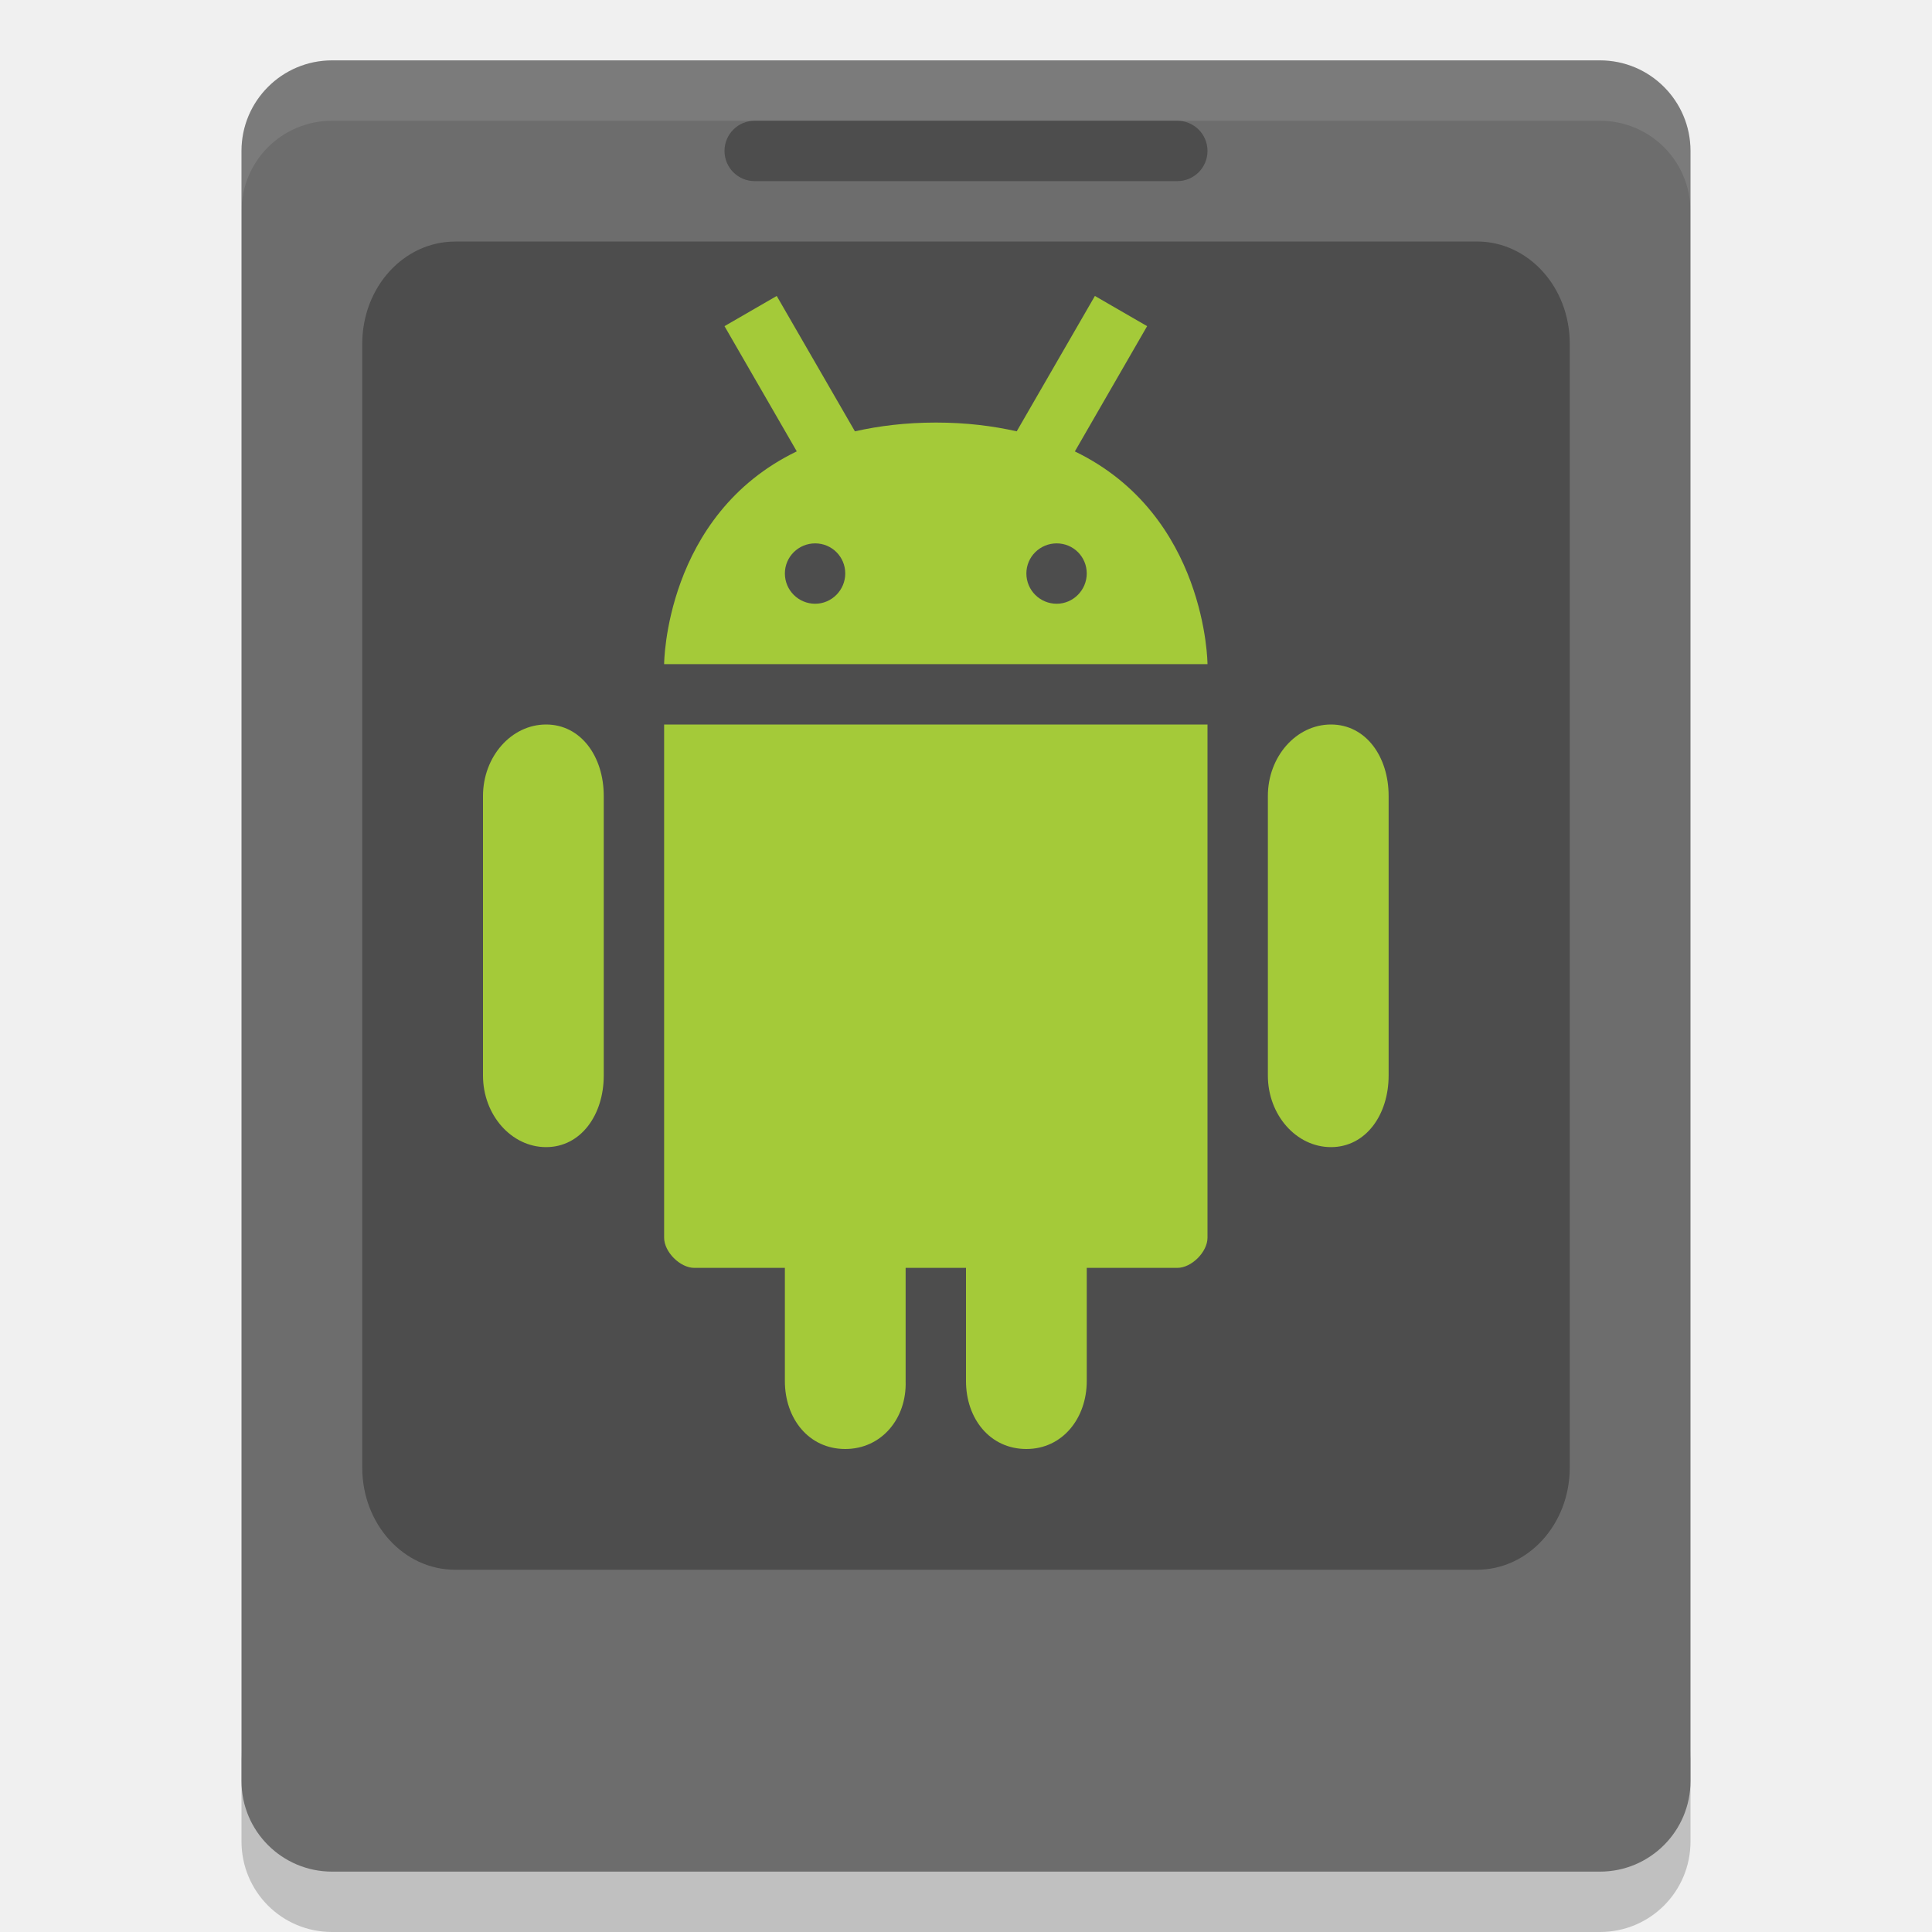
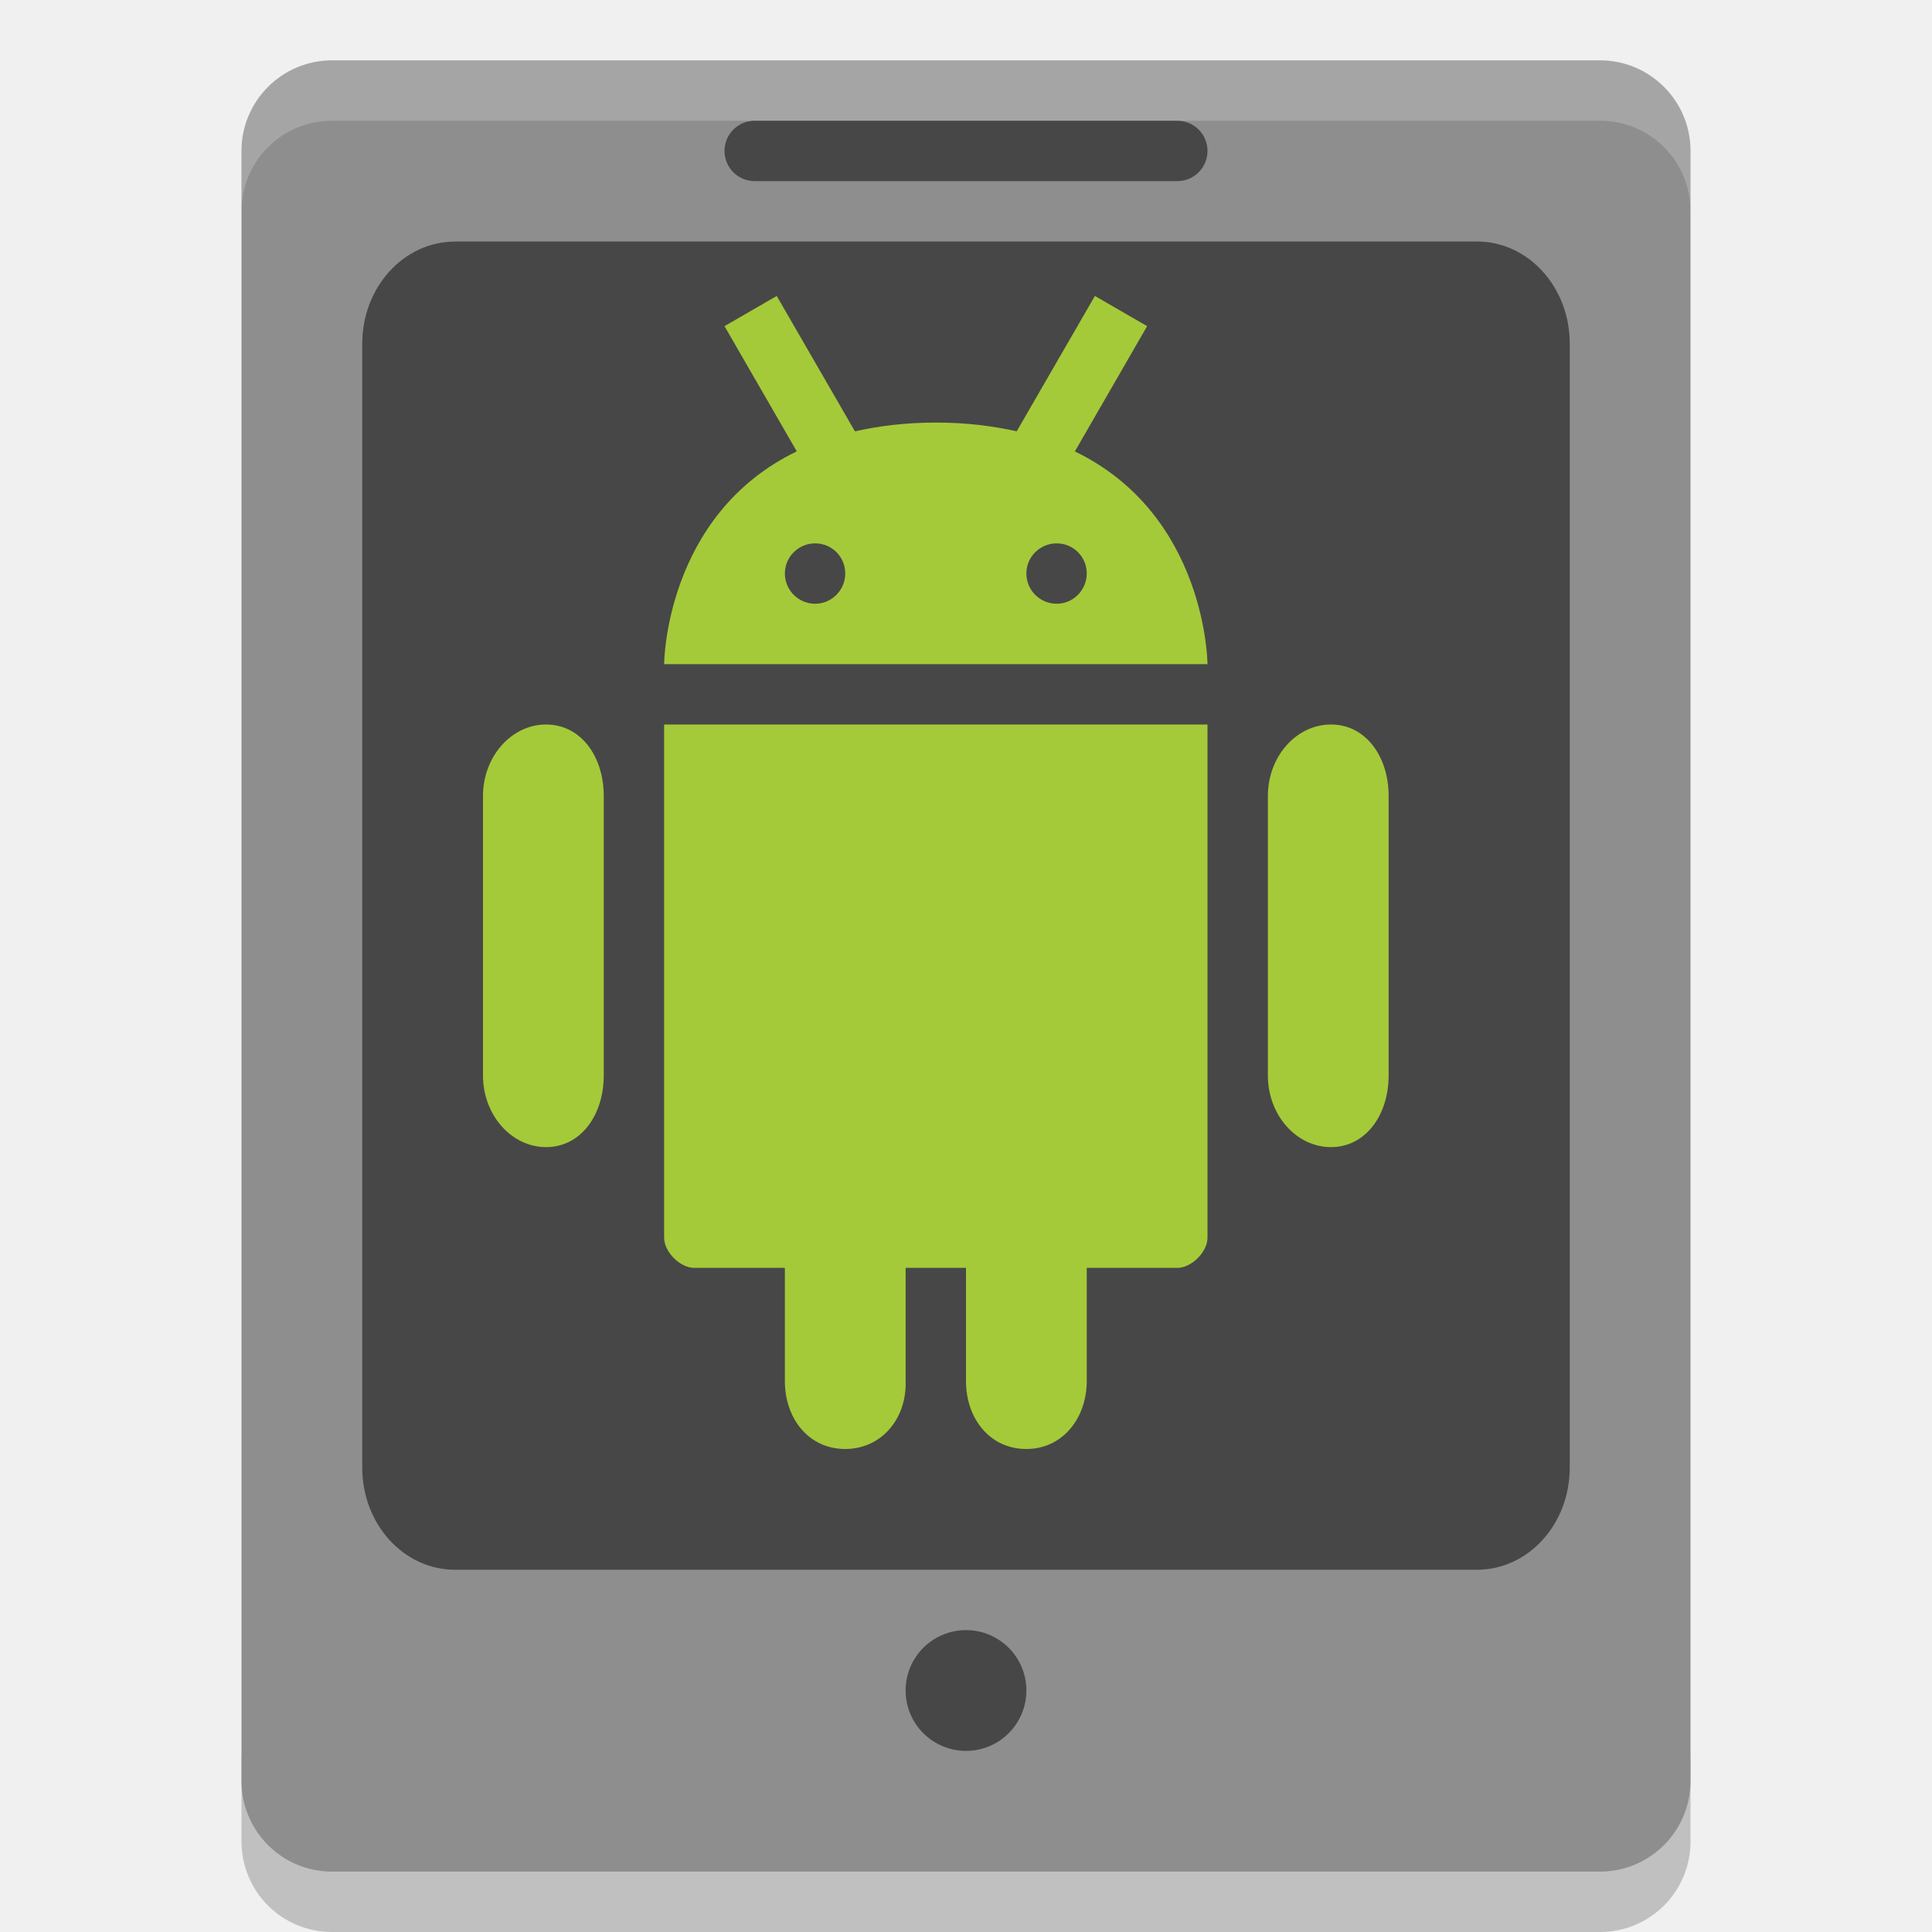
- <svg xmlns="http://www.w3.org/2000/svg" height="32" width="32" version="1">
+ <svg xmlns="http://www.w3.org/2000/svg" width="32" height="32" version="1">
  <path opacity=".2" d="m4 29v1.5c0 0.831 0.669 1.5 1.5 1.5h21c0.831 0 1.5-0.669 1.5-1.5v-1.5c0 0.831-0.669 1.5-1.5 1.5h-21c-0.831 0-1.5-0.669-1.5-1.5z" />
-   <rect ry="1.5" rx="1.5" transform="matrix(0,-1,-1,0,0,0)" height="24" width="30" y="-28" x="-31" fill="#6d6d6d" />
-   <path fill="#4d4d4d" d="m7.538 4h16.924c0.852 0 1.538 0.755 1.538 1.692v18.616c0 0.937-0.686 1.692-1.538 1.692h-16.924c-0.852 0-1.538-0.755-1.538-1.692v-18.615c0.001-0.937 0.687-1.692 1.54-1.692z" />
-   <path opacity=".1" fill="#fff" d="m5.5 1c-0.831 0-1.5 0.669-1.5 1.5v1c0-0.831 0.669-1.5 1.5-1.5h21c0.831 0 1.5 0.669 1.5 1.5v-1c0-0.831-0.669-1.5-1.5-1.5h-21z" />
-   <path d="m12.865 4.902-0.865 0.5 1.197 2.074c-2.188 1.057-2.197 3.524-2.197 3.524h9s-0.01-2.466-2.197-3.523l1.197-2.075-0.865-0.5-1.295 2.242c-0.397-0.089-0.835-0.145-1.338-0.145-0.504 0-0.944 0.056-1.342 0.145l-1.295-2.242zm0.637 4.098c0.277 0 0.498 0.223 0.498 0.498s-0.224 0.502-0.498 0.502c-0.277 0-0.502-0.224-0.502-0.502 0-0.275 0.225-0.498 0.502-0.498zm4 0c0.277 0 0.498 0.223 0.498 0.498s-0.224 0.502-0.498 0.502c-0.277 0-0.502-0.224-0.502-0.502 0-0.275 0.225-0.498 0.502-0.498zm-8.457 3c-0.575 0-1.045 0.531-1.045 1.184v4.631c0 0.652 0.47 1.185 1.045 1.185s0.955-0.533 0.955-1.186v-4.631c0-0.653-0.379-1.183-0.955-1.183zm1.955 0v8.5c-0 0.236 0.264 0.5 0.5 0.5h1.5v1.875c0 0.622 0.396 1.125 1 1.125 0.6 0 1.02-0.504 1-1.125v-1.875h1v1.875c0 0.622 0.396 1.125 1 1.125 0.6 0 1-0.512 1-1.125v-1.875h1.5c0.236 0 0.5-0.264 0.5-0.5v-8.5h-9zm11.045 0c-0.575 0-1.045 0.531-1.045 1.184v4.631c0 0.652 0.47 1.185 1.045 1.185s0.955-0.533 0.955-1.186v-4.631c0-0.653-0.379-1.183-0.955-1.183z" fill="#a4ca39" />
-   <rect rx=".5" ry=".5" height="1" width="8" y="2" x="12" fill="#4d4d4d" />
+   <rect fill="#8e8e8e" width="30" height="24" x="-31" y="-28" rx="1.5" ry="1.5" transform="matrix(0,-1,-1,0,0,0)" />
+   <path style="opacity:0.5" d="m7.538 4h16.924c0.852 0 1.538 0.755 1.538 1.692v18.616c0 0.937-0.686 1.692-1.538 1.692h-16.924c-0.852 0-1.538-0.755-1.538-1.692v-18.615c0.001-0.937 0.687-1.692 1.54-1.692z" />
+   <path fill="#fff" style="opacity:0.2" d="m5.5 1c-0.831 0-1.5 0.669-1.5 1.5v1c0-0.831 0.669-1.5 1.5-1.5h21c0.831 0 1.5 0.669 1.5 1.5v-1c0-0.831-0.669-1.5-1.5-1.5h-21z" />
+   <path fill="#a4ca39" d="m12.865 4.902-0.865 0.5 1.197 2.074c-2.188 1.057-2.197 3.524-2.197 3.524h9s-0.01-2.466-2.197-3.523l1.197-2.075-0.865-0.5-1.295 2.242c-0.397-0.089-0.835-0.145-1.338-0.145-0.504 0-0.944 0.056-1.342 0.145l-1.295-2.242zm0.637 4.098c0.277 0 0.498 0.223 0.498 0.498s-0.224 0.502-0.498 0.502c-0.277 0-0.502-0.224-0.502-0.502 0-0.275 0.225-0.498 0.502-0.498zm4 0c0.277 0 0.498 0.223 0.498 0.498s-0.224 0.502-0.498 0.502c-0.277 0-0.502-0.224-0.502-0.502 0-0.275 0.225-0.498 0.502-0.498zm-8.457 3c-0.575 0-1.045 0.531-1.045 1.184v4.631c0 0.652 0.47 1.185 1.045 1.185s0.955-0.533 0.955-1.186v-4.631c0-0.653-0.379-1.183-0.955-1.183zm1.955 0v8.5c-0 0.236 0.264 0.5 0.5 0.5h1.5v1.875c0 0.622 0.396 1.125 1 1.125 0.6 0 1.02-0.504 1-1.125v-1.875h1v1.875c0 0.622 0.396 1.125 1 1.125 0.6 0 1-0.512 1-1.125v-1.875h1.5c0.236 0 0.5-0.264 0.5-0.5v-8.5h-9zm11.045 0c-0.575 0-1.045 0.531-1.045 1.184v4.631c0 0.652 0.47 1.185 1.045 1.185s0.955-0.533 0.955-1.186v-4.631c0-0.653-0.379-1.183-0.955-1.183z" />
+   <rect style="opacity:0.5" width="8" height="1" x="12" y="2" rx=".5" ry=".5" />
+   <circle style="opacity:0.5" cx="16" cy="28" r="1" />
</svg>
